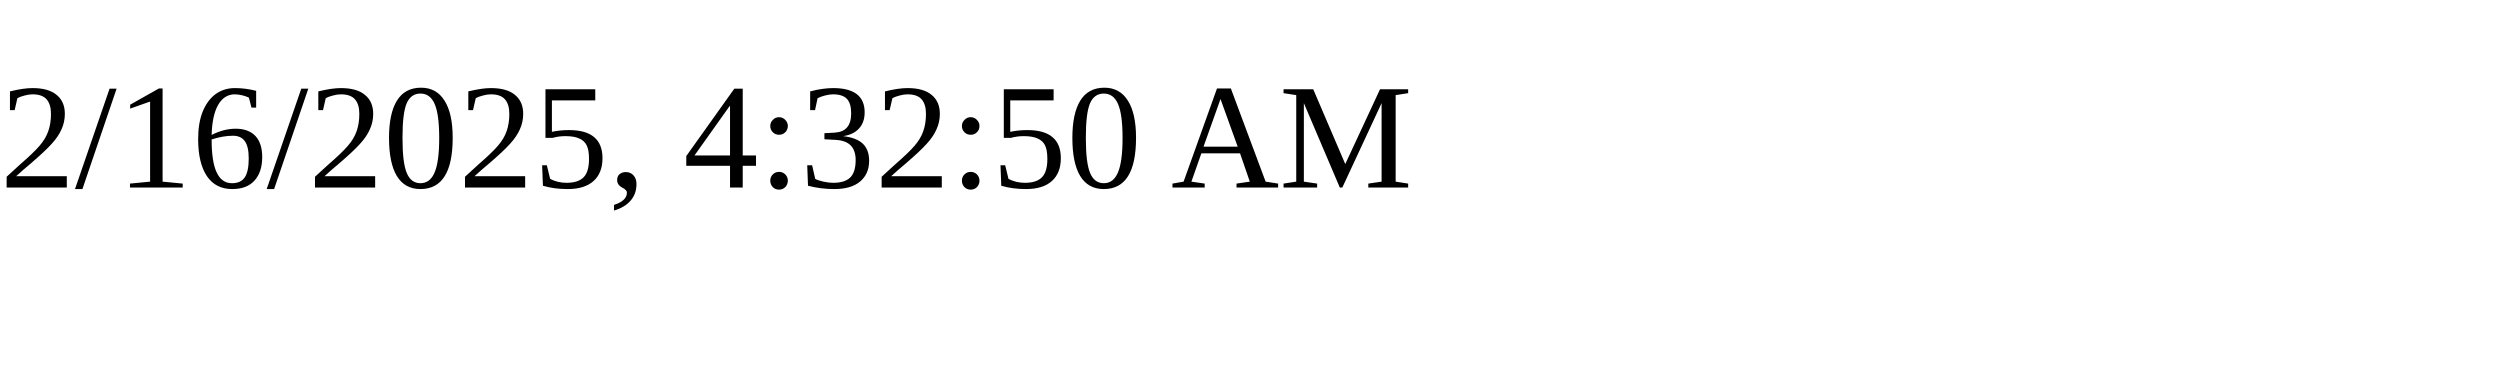
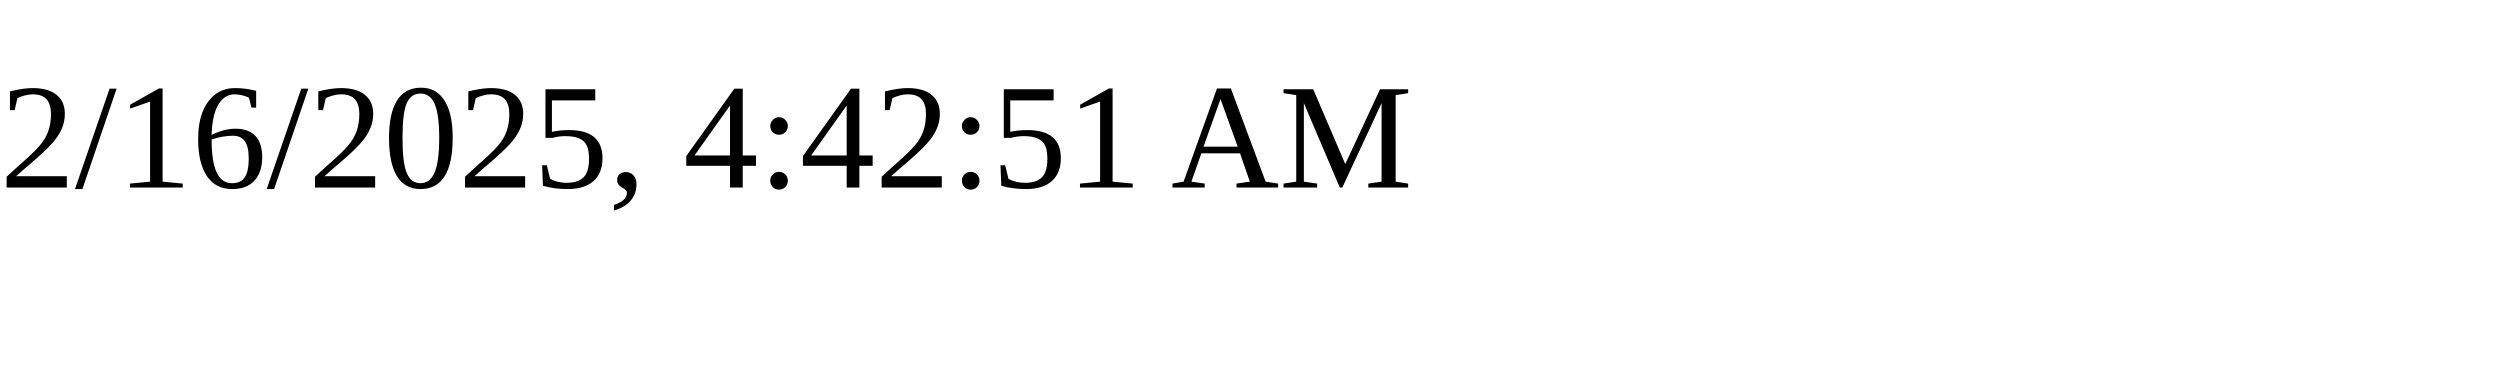
<svg xmlns="http://www.w3.org/2000/svg" height="30" width="200">
-   <text x="0" y="15">2/16/2025, 4:32:50 AM</text>
+   <text x="0" y="15">2/16/2025, 4:42:51 AM</text>
</svg>
